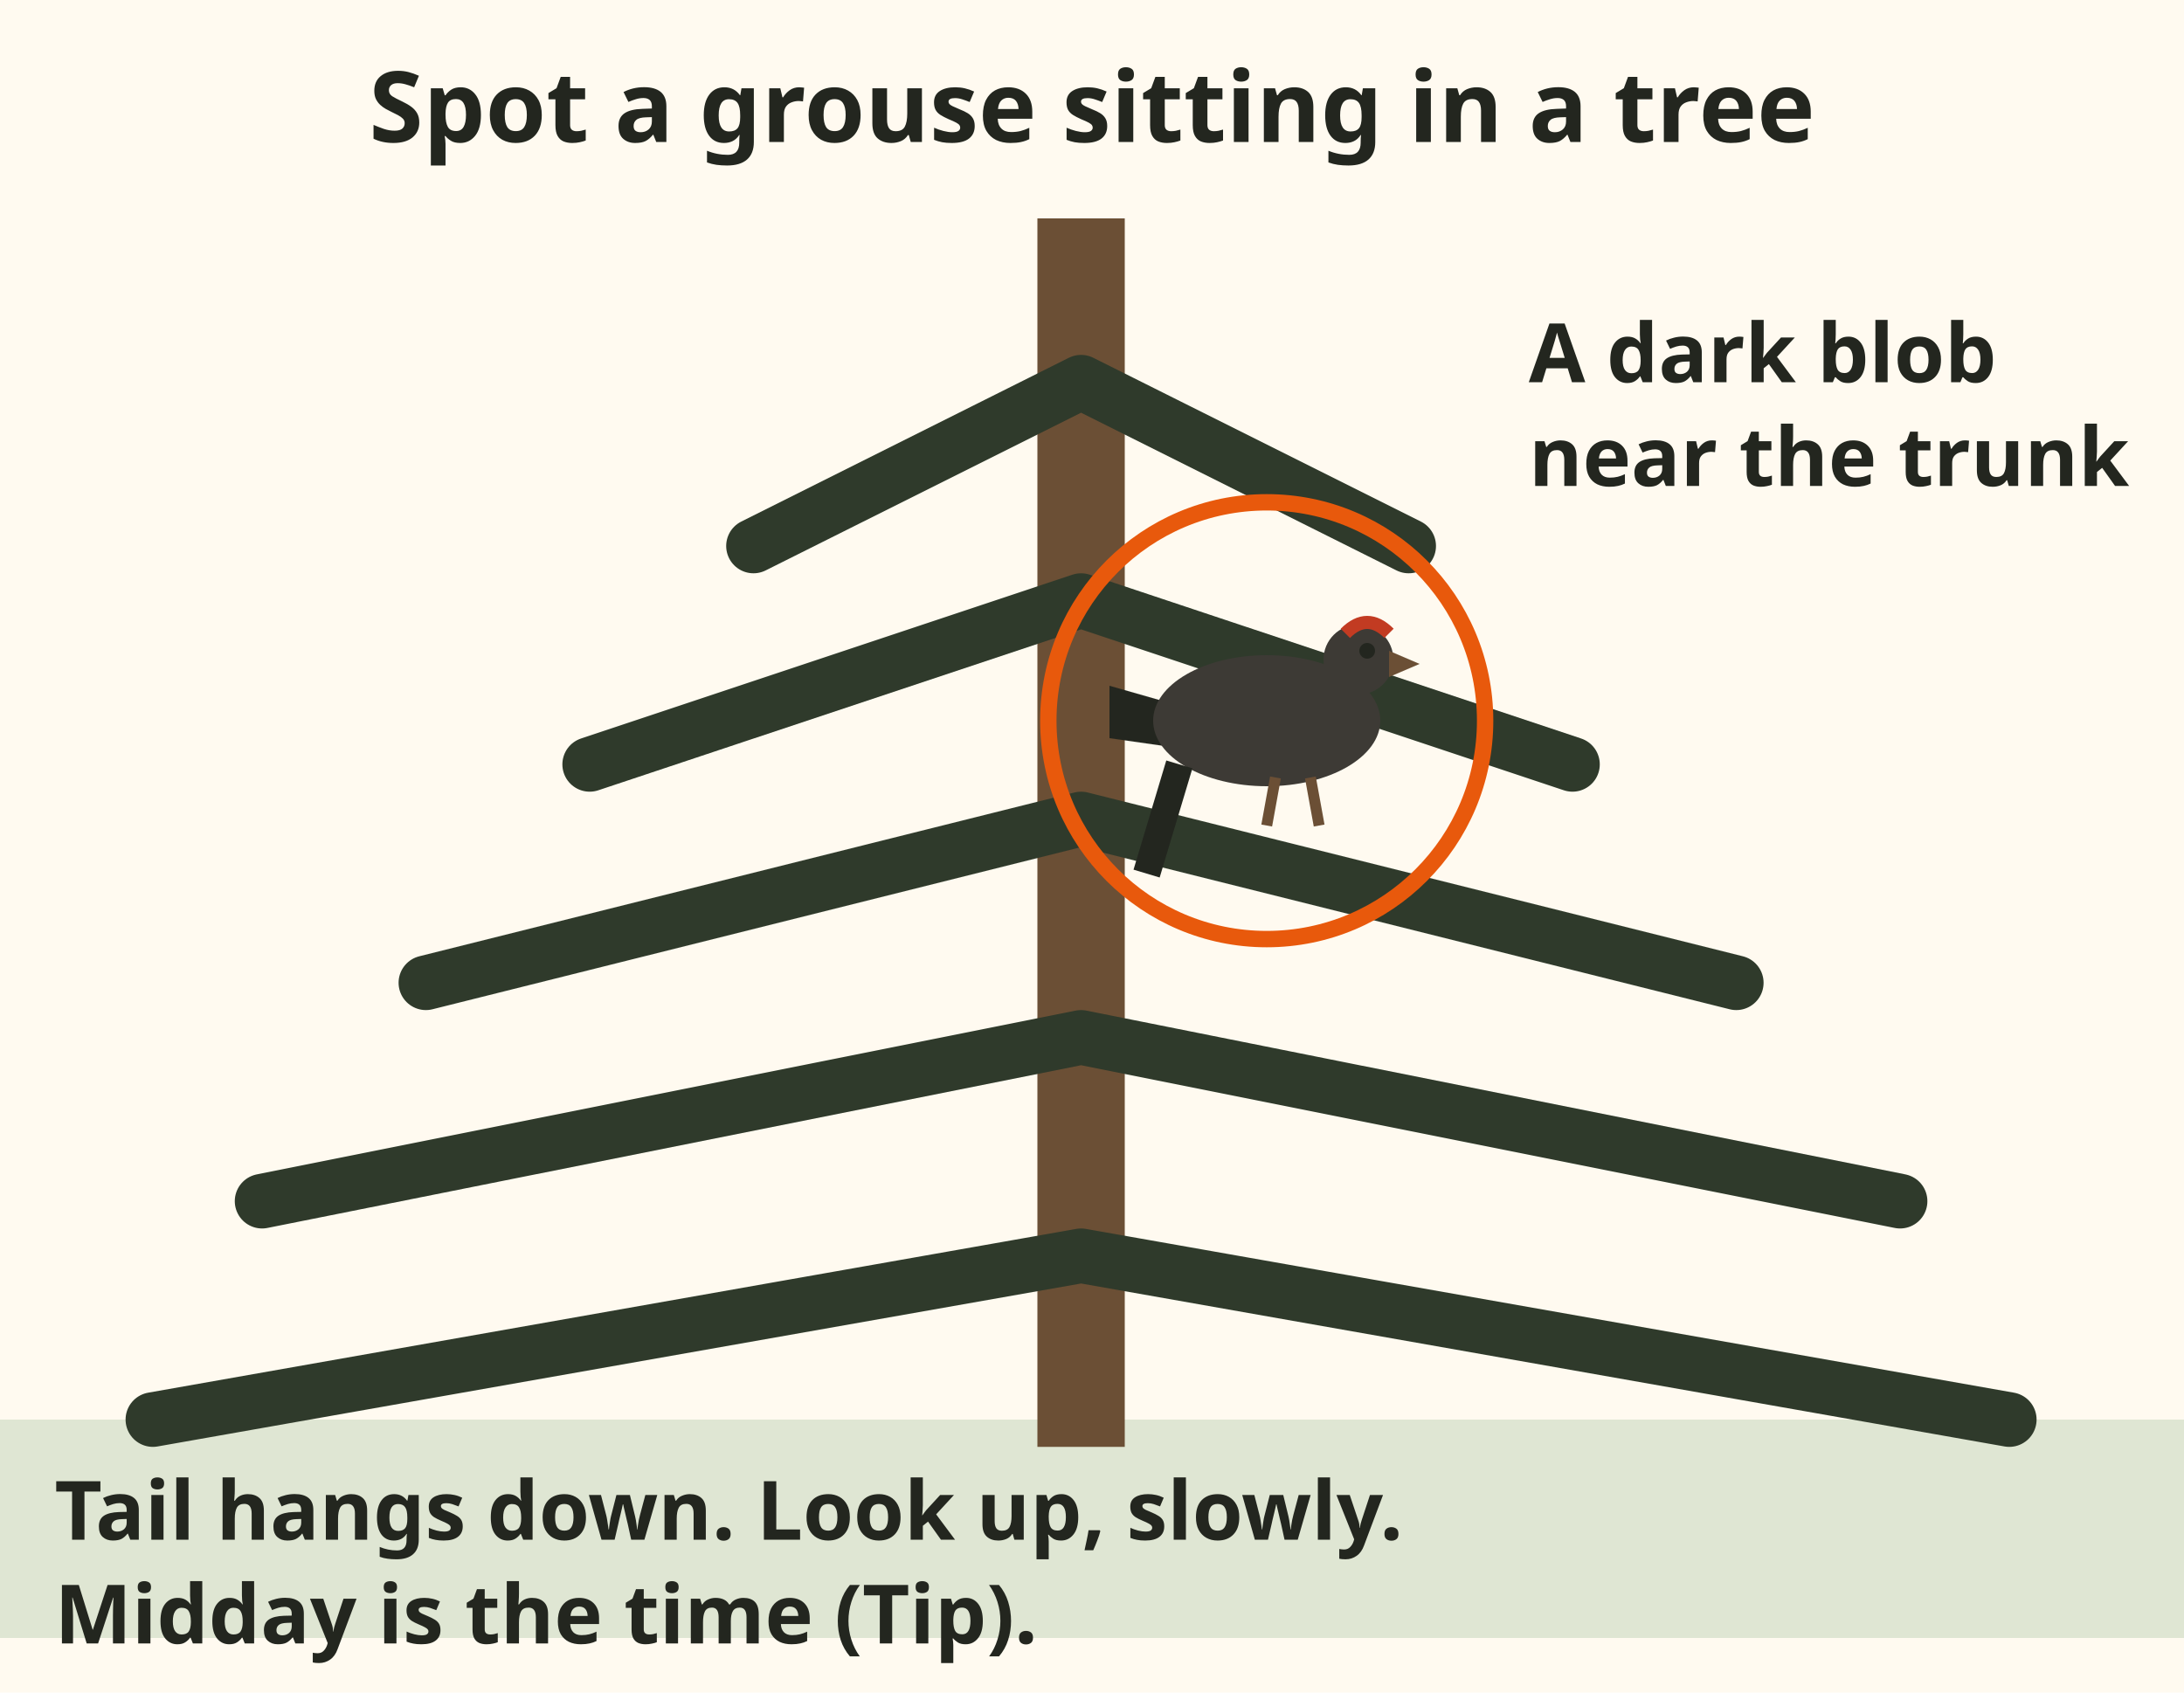
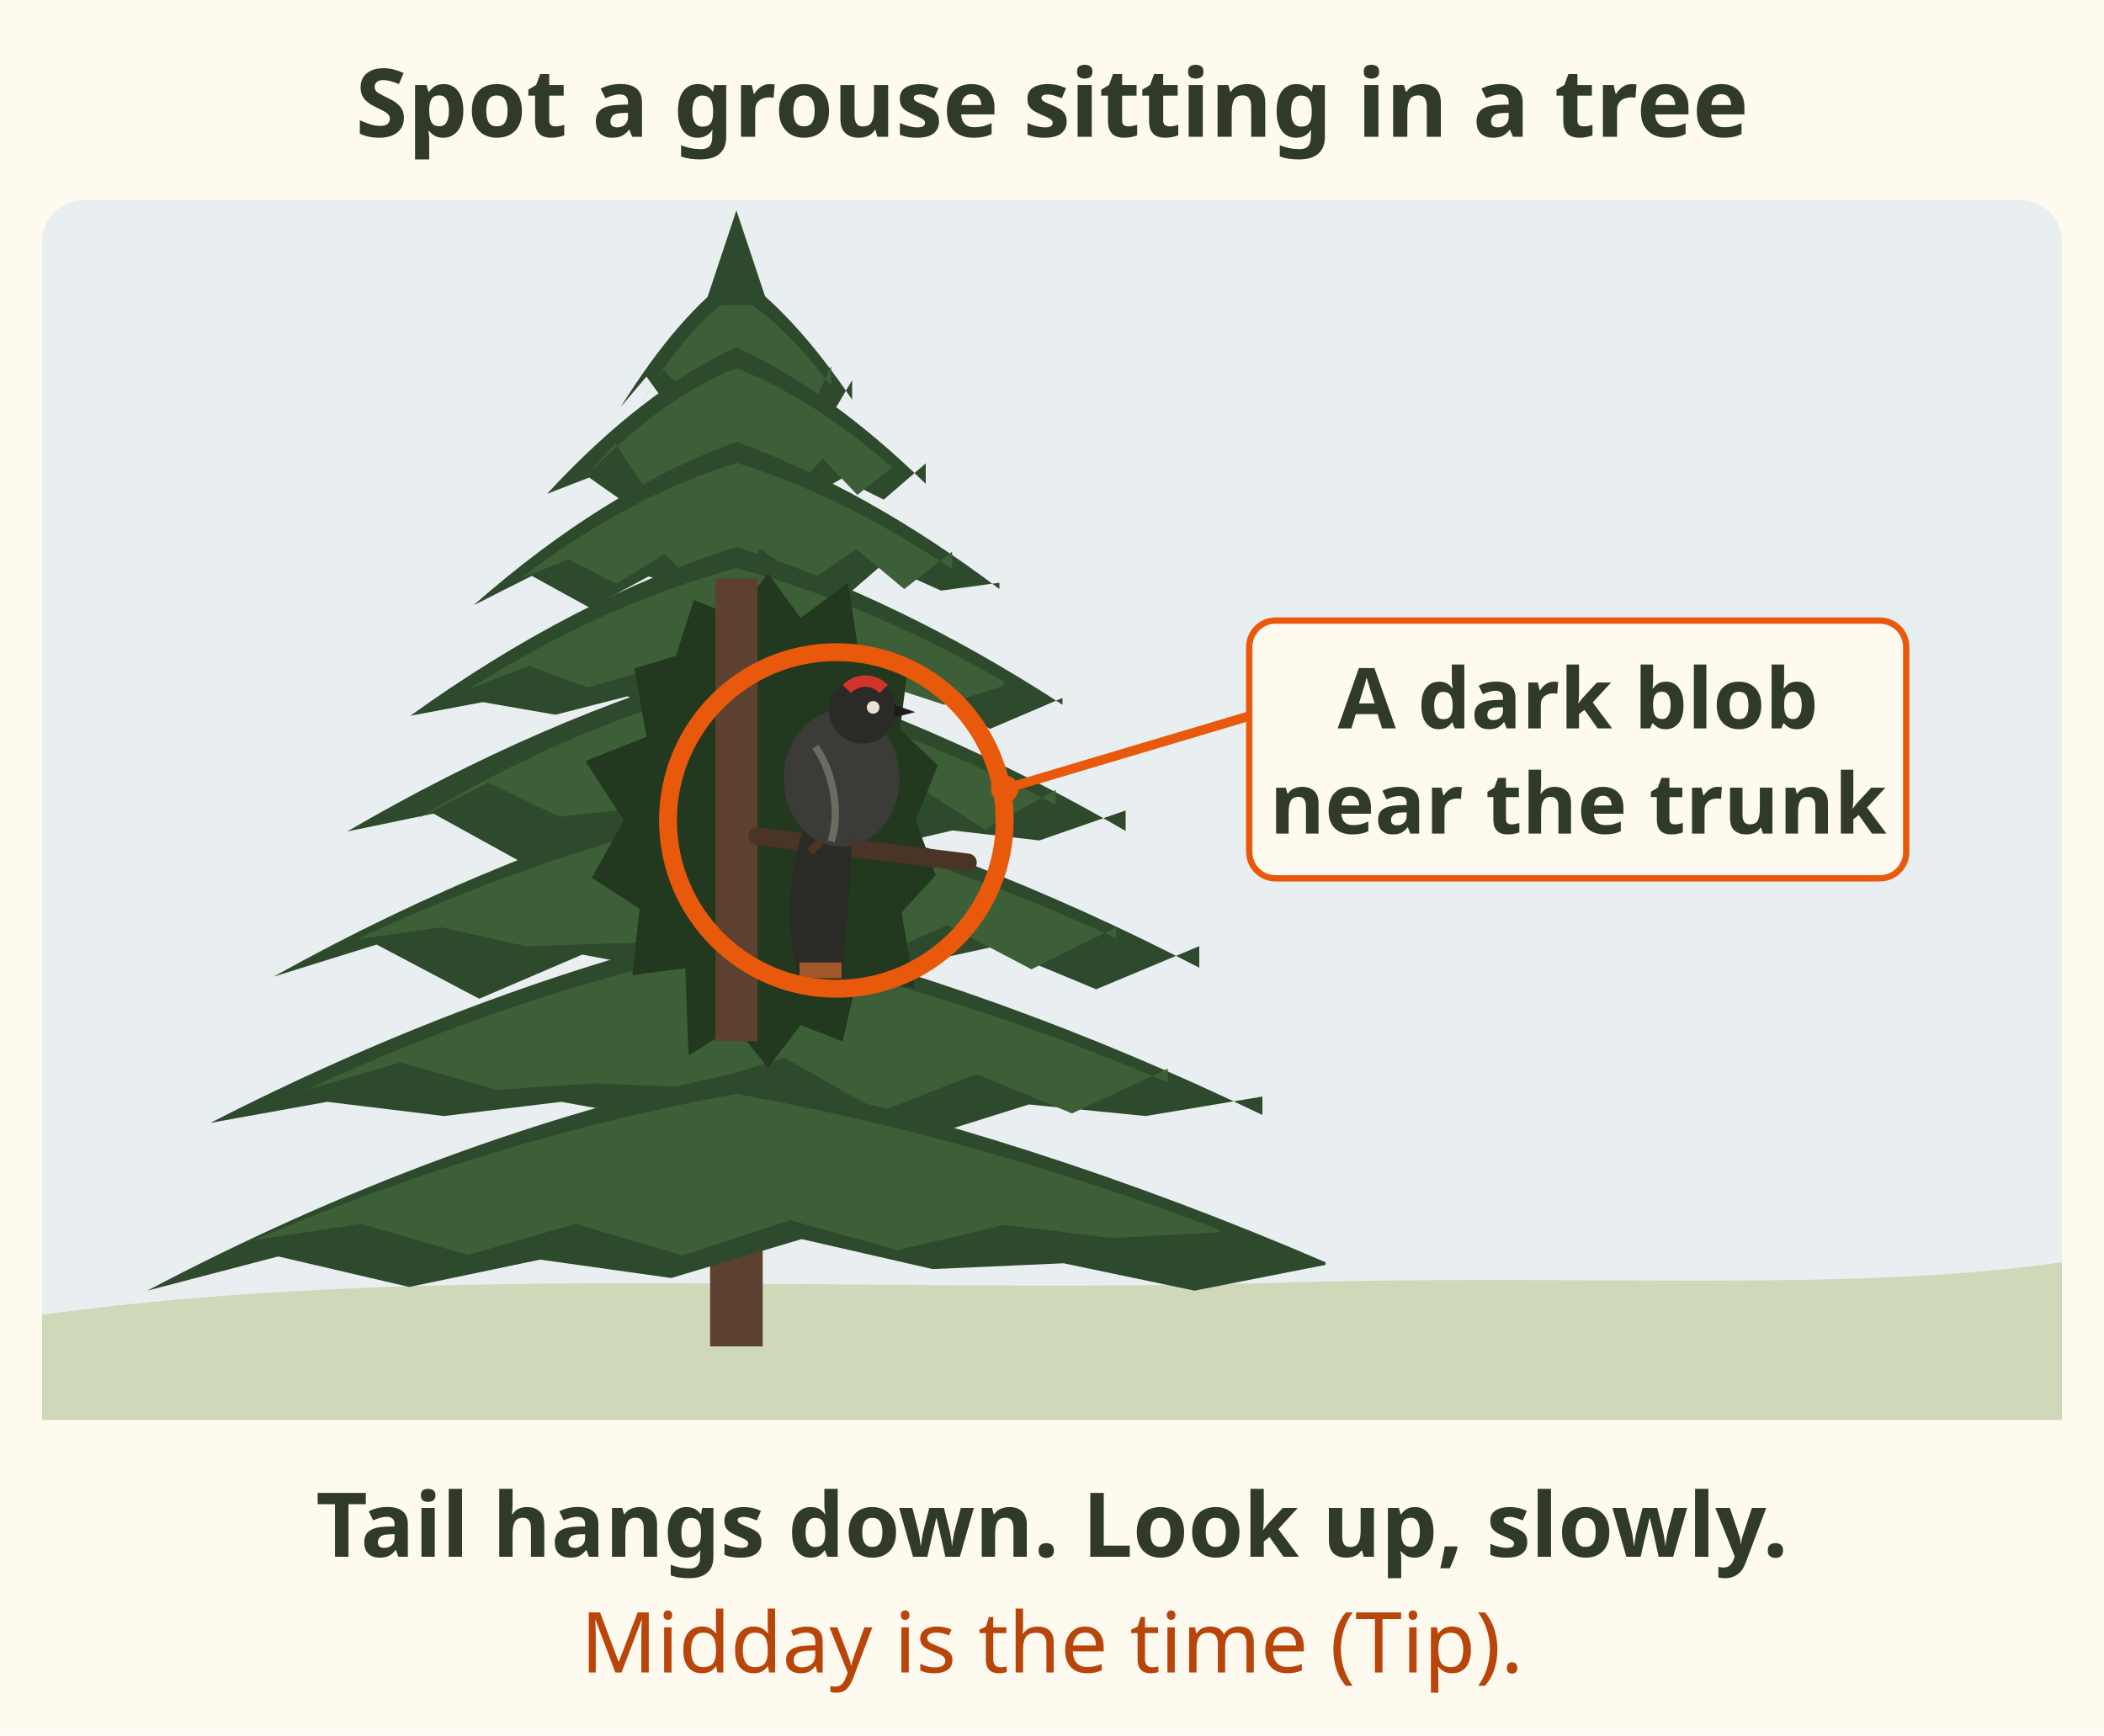
- <svg xmlns="http://www.w3.org/2000/svg" viewBox="0 0 400 310" role="img" aria-label="A conifer with a dark spruce grouse sitting on a branch close to the trunk, circled. It looks like a dark blob near the trunk with the tail hanging down. Tip: look up slowly; midday is the time." font-family="sans-serif">
-   <rect x="0" y="0" width="400" height="310" fill="#fffaf0" />
-   <text x="200.0" y="26" font-size="18" fill="#23261f" text-anchor="middle" font-weight="bold">Spot a grouse sitting in a tree</text>
-   <rect x="0" y="260" width="400" height="40" fill="#dfe6d3" />
-   <rect x="190" y="40" width="16" height="225" fill="#6b4f35" />
-   <path d="M198 70 L138 100 M198 70 L258 100" stroke="#2f3a2b" stroke-width="10" stroke-linecap="round" />
-   <path d="M198 110 L108 140 M198 110 L288 140" stroke="#2f3a2b" stroke-width="10" stroke-linecap="round" />
-   <path d="M198 150 L78 180 M198 150 L318 180" stroke="#2f3a2b" stroke-width="10" stroke-linecap="round" />
-   <path d="M198 190 L48 220 M198 190 L348 220" stroke="#2f3a2b" stroke-width="10" stroke-linecap="round" />
-   <path d="M198 230 L28 260 M198 230 L368 260" stroke="#2f3a2b" stroke-width="10" stroke-linecap="round" />
-   <g transform="translate(232 132) scale(0.8 0.8)">
-     <polygon points="-22,-4 -36,-8 -36,4 -22,6" fill="#23261f" />
-     <ellipse cx="0" cy="0" rx="26" ry="15" fill="#3d3a35" />
-     <circle cx="21" cy="-14" r="8" fill="#3d3a35" />
-     <path d="M18 -20 q5 -5 10 0" fill="none" stroke="#c23b22" stroke-width="3" />
-     <polygon points="28,-16 35,-13 28,-10" fill="#6b4f35" />
-     <circle cx="23" cy="-16" r="1.8" fill="#23261f" />
-     <path d="M2 13 l-2 11 M10 13 l2 11" stroke="#6b4f35" stroke-width="2.5" fill="none" />
+ <svg xmlns="http://www.w3.org/2000/svg" viewBox="0 0 400 330" font-family="sans-serif" role="img" aria-label="A spruce tree with a dark spruce grouse sitting on a branch close to the trunk, circled in orange. It looks like a dark blob near the trunk with the tail hanging down. Tip: look up slowly; midday is the time.">
+   <rect width="400" height="330" fill="#fffaf0" />
+   <text x="200" y="26" font-size="18" font-weight="bold" fill="#2f3a2b" text-anchor="middle">Spot a grouse sitting in a tree</text>
+   <rect x="8" y="38" width="384" height="232" rx="8" fill="#e9eef0" />
+   <path d="M8 250 C80 240 160 246 240 244 C300 242 350 246 392 240 V270 H8z" fill="#cfd8b8" />
+   <rect x="135" y="60" width="10" height="196" fill="#5c4030" />
+   <path d="M140 52 Q151.0 59.7 162.0 76.0 L162.0 72.3 L157.1 80.6 L152.2 75.8 L147.3 81.5 L142.4 73.4 L137.6 76.4 L132.7 71.9 L127.8 78.4 L122.9 71.6 L118.0 77.4 Q129.0 59.7 140 52z" fill="#2e4a2c" />
+   <path d="M140 56 Q149.0 61.4 158.0 73.4 L158.0 69.6 L154.0 78.2 L150.0 73.2 L146.0 78.4 L142.0 74.0 L138.0 74.7 L134.0 69.0 L130.0 74.4 L126.0 70.1 L122.0 76.6 Q131.0 61.4 140 56z" fill="#3d5f37" />
+   <path d="M140 66 Q158.0 74.4 176.0 92.0 L176.0 88.1 L168.0 95.0 L160.0 91.0 L152.0 95.6 L144.0 87.5 L136.0 97.3 L128.0 92.1 L120.0 96.4 L112.0 90.8 L104.0 93.9 Q122.0 74.4 140 66z" fill="#2e4a2c" />
+   <path d="M140 70 Q154.8 75.9 169.5 88.8 L169.5 88.9 L163.0 94.1 L156.4 87.2 L149.8 94.3 L143.3 85.6 L136.7 92.1 L130.2 89.0 L123.6 94.4 L117.0 84.3 L110.5 91.6 Q125.2 75.9 140 70z" fill="#3d5f37" />
+   <path d="M140 84 Q165.0 93.1 190.0 112.0 L190.0 110.8 L178.9 112.3 L167.8 107.3 L156.7 116.9 L145.6 108.8 L134.4 113.0 L123.3 109.6 L112.2 115.6 L101.1 109.5 L90.0 115.1 Q115.0 93.1 140 84z" fill="#2e4a2c" />
+   <path d="M140 88 Q160.5 94.4 181.0 108.2 L181.0 104.9 L171.9 112.0 L162.8 104.4 L153.7 110.7 L144.6 104.4 L135.4 114.2 L126.3 105.3 L117.2 111.0 L108.1 106.4 L99.0 109.9 Q119.5 94.4 140 88z" fill="#3d5f37" />
+   <path d="M140 104 Q171.0 113.8 202.0 134.0 L202.0 132.7 L188.2 138.6 L174.4 130.4 L160.7 134.4 L146.9 129.6 L133.1 139.4 L119.3 132.4 L105.6 135.9 L91.8 133.5 L78.0 136.1 Q109.0 113.8 140 104z" fill="#2e4a2c" />
+   <path d="M140 108 Q165.4 114.9 190.8 129.6 L190.8 130.4 L179.5 134.0 L168.2 130.3 L156.9 135.0 L145.6 128.8 L134.4 129.9 L123.1 127.4 L111.8 130.7 L100.5 126.6 L89.2 131.0 Q114.6 114.9 140 108z" fill="#3d5f37" />
+   <path d="M140 126 Q177.0 136.5 214.0 158.0 L214.0 154.1 L197.6 159.8 L181.1 157.9 L164.7 161.7 L148.2 158.7 L131.8 160.5 L115.3 157.7 L98.9 163.8 L82.4 154.7 L66.0 158.1 Q103.0 136.5 140 126z" fill="#2e4a2c" />
+   <path d="M140 130 Q170.3 137.3 200.7 153.0 L200.7 150.2 L187.2 157.7 L173.7 149.0 L160.2 153.3 L146.7 148.1 L133.3 155.0 L119.8 153.8 L106.3 155.3 L92.8 148.8 L79.3 155.7 Q109.7 137.3 140 130z" fill="#3d5f37" />
+   <path d="M140 150 Q184.0 161.2 228.0 184.0 L228.0 179.9 L208.4 188.1 L188.9 180.0 L169.3 184.3 L149.8 179.4 L130.2 185.2 L110.7 181.5 L91.1 189.9 L71.6 179.6 L52.0 185.7 Q96.0 161.2 140 150z" fill="#2e4a2c" />
+   <path d="M140 154 Q176.1 161.8 212.2 178.4 L212.2 176.3 L196.1 184.3 L180.1 175.9 L164.1 183.0 L148.0 176.6 L132.0 179.1 L115.9 179.4 L99.9 179.9 L83.9 176.3 L67.8 178.6 Q103.9 161.8 140 154z" fill="#3d5f37" />
+   <path d="M140 176 Q190.0 187.9 240.0 212.0 L240.0 208.5 L217.8 212.2 L195.6 210.0 L173.3 217.0 L151.1 212.3 L128.9 213.5 L106.7 209.5 L84.4 212.2 L62.2 209.5 L40.0 213.5 Q90.0 187.9 140 176z" fill="#2e4a2c" />
+   <path d="M140 180 Q181.0 188.3 222.0 205.8 L222.0 203.2 L203.8 211.7 L185.6 204.2 L167.3 211.4 L149.1 201.1 L130.9 206.7 L112.7 206.0 L94.4 207.2 L76.2 202.0 L58.0 207.3 Q99.0 188.3 140 180z" fill="#3d5f37" />
+   <path d="M140 204 Q196.0 215.9 252.0 240.0 L252.0 240.5 L227.1 245.4 L202.2 240.2 L177.3 241.3 L152.4 235.6 L127.6 243.0 L102.7 239.5 L77.8 244.7 L52.9 238.9 L28.0 245.4 Q84.0 215.9 140 204z" fill="#2e4a2c" />
+   <path d="M140 208 Q185.9 216.3 231.8 233.8 L231.8 234.3 L211.4 235.4 L191.0 232.9 L170.6 237.7 L150.2 232.0 L129.8 238.7 L109.4 232.7 L89.0 238.6 L68.6 232.7 L48.2 235.8 Q94.1 216.3 140 208z" fill="#3d5f37" />
+   <path d="M140 40 L134 58 L146 58z" fill="#2e4a2c" />
+   <path d="M174.1 156.0 L177.9 166.4 L171.4 173.5 L173.9 187.8 L162.9 186.3 L160.2 198.0 L152.2 194.9 L146.0 203.0 L139.7 195.2 L130.9 200.7 L130.3 184.1 L120.2 185.4 L121.6 172.8 L112.5 166.9 L118.6 156.0 L111.3 144.7 L122.9 140.1 L120.6 127.1 L128.5 124.7 L131.9 114.1 L139.8 117.2 L146.0 109.0 L152.2 117.5 L161.2 110.8 L163.4 124.9 L172.8 125.4 L171.1 138.7 L178.3 145.5z" fill="#22381f" />
+   <rect x="136" y="110" width="8" height="88" fill="#5c4030" />
+   <path d="M144 159 L184 164" stroke="#4a3426" stroke-width="3.4" stroke-linecap="round" />
+   <g transform="translate(158 150)">
+     <path d="M-4 4 C-8 14 -9 26 -6 36 L2 36 C3 26 4 14 4 6z" fill="#2a2a27" />
+     <path d="M-6 33 L2 33 L2 36 L-6 36z" fill="#a0582a" />
+     <ellipse cx="2" cy="-2" rx="11" ry="13" fill="#3b3b37" />
+     <path d="M-3 -8 C0 -4 2 4 0 10" stroke="#6b6b62" stroke-width="1.4" fill="none" />
+     <circle cx="6" cy="-15" r="6.4" fill="#2a2a27" />
+     <path d="M3 -19 C5 -21 8 -21 10 -19" stroke="#d1342a" stroke-width="2.2" fill="none" />
+     <path d="M12 -16 L16 -14.6 L12 -13.6z" fill="#1b1d1a" />
+     <circle cx="8" cy="-15.5" r="1.2" fill="#e8e2d0" />
+     <path d="M-2 10 L-4 12 M4 10 L6 12" stroke="#4a3426" stroke-width="1.6" />
  </g>
-   <path d="M216 140 l-6 20" stroke="#23261f" stroke-width="5" />
-   <circle cx="232" cy="132" r="40" fill="none" stroke="#e8590c" stroke-width="3" />
-   <text x="280" y="70" font-size="15" fill="#23261f" text-anchor="start" font-weight="bold">A dark blob</text>
-   <text x="280" y="89" font-size="15" fill="#23261f" text-anchor="start" font-weight="bold">near the trunk</text>
-   <text x="10" y="282" font-size="15" fill="#23261f" text-anchor="start" font-weight="bold">Tail hangs down. Look up, slowly.</text>
-   <text x="10" y="301" font-size="15" fill="#23261f" text-anchor="start" font-weight="bold">Midday is the time (Tip).</text>
+   <circle cx="159" cy="156" r="32" fill="none" stroke="#e8590c" stroke-width="3.4" />
+   <line x1="191" y1="150" x2="238" y2="136" stroke="#e8590c" stroke-width="1.8" />
+   <circle cx="191" cy="150" r="2.6" fill="#e8590c" />
+   <rect x="237.5" y="118.0" width="124.9" height="49.0" rx="5" fill="#fffaf0" stroke="#e8590c" stroke-width="1.2" />
+   <text x="300" y="138.5" font-size="16" font-weight="bold" fill="#2f3a2b" text-anchor="middle">A dark blob</text>
+   <text x="300" y="158.5" font-size="16" font-weight="bold" fill="#2f3a2b" text-anchor="middle">near the trunk</text>
+   <text x="200" y="296" font-size="17" font-weight="bold" fill="#2f3a2b" text-anchor="middle">Tail hangs down. Look up, slowly.</text>
+   <text x="200" y="318" font-size="16" fill="#b8450a" text-anchor="middle">Midday is the time (Tip).</text>
</svg>
